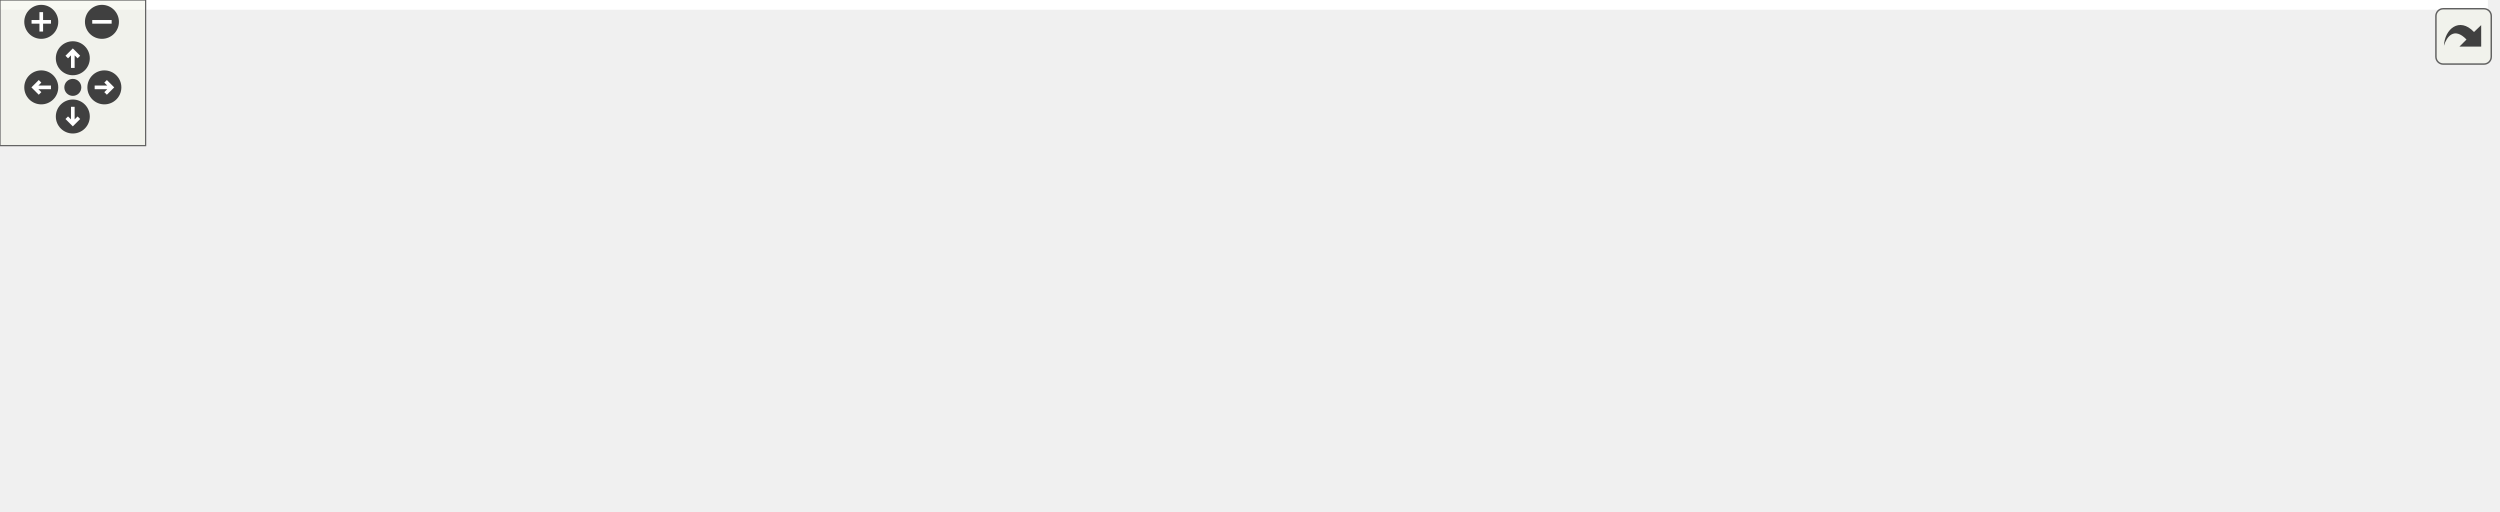
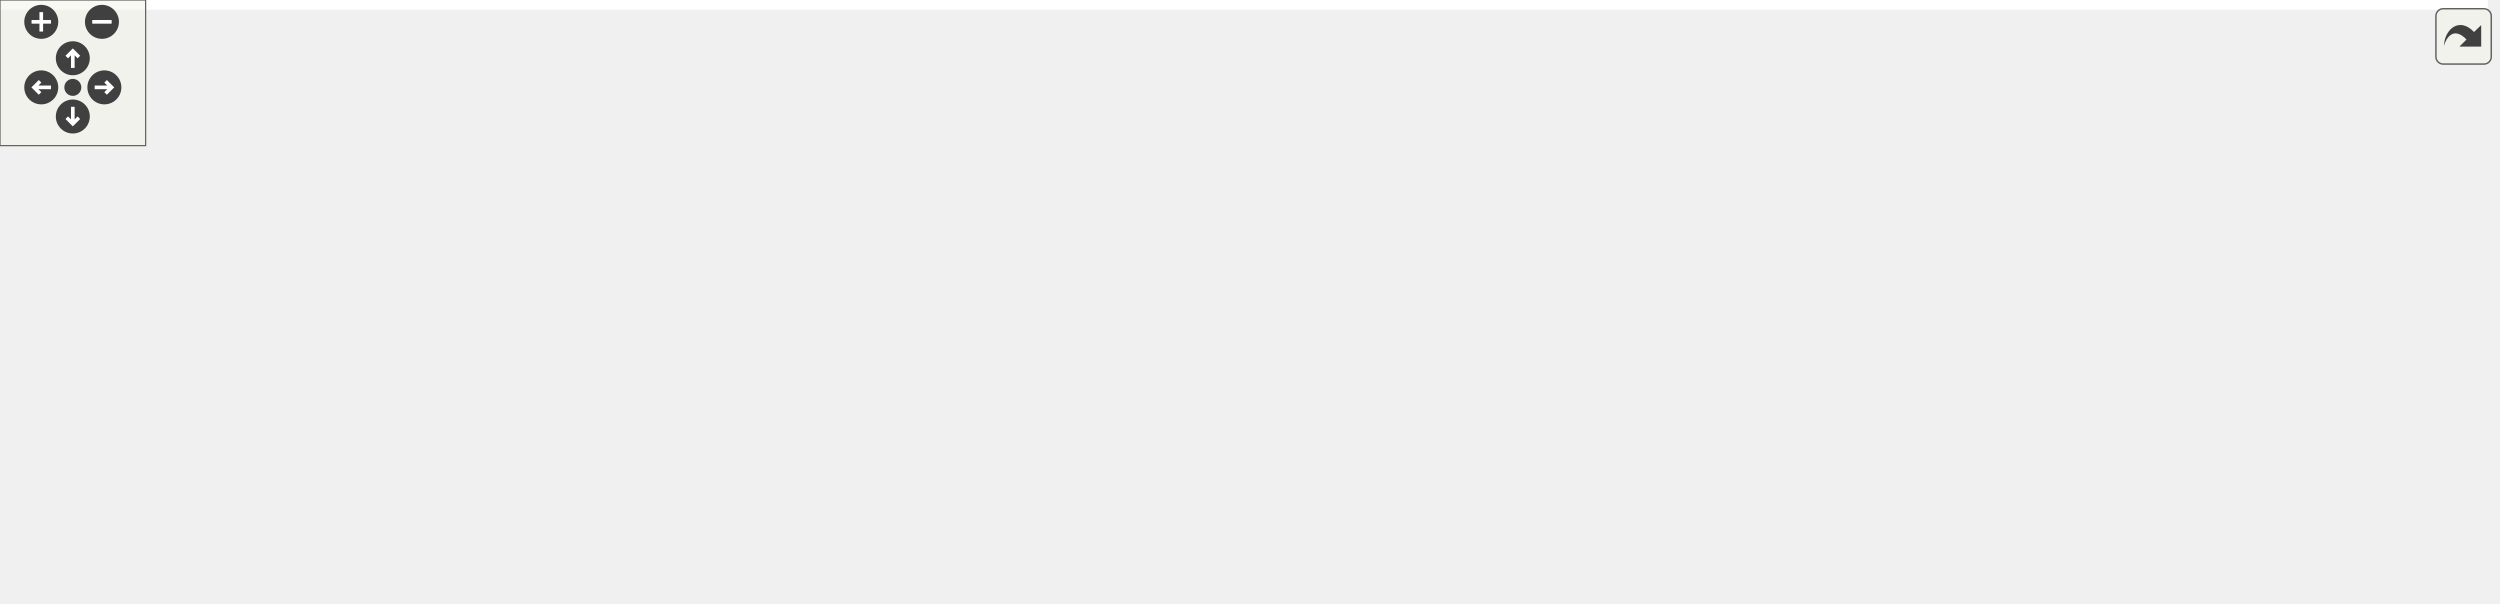
<svg xmlns="http://www.w3.org/2000/svg" xmlns:xlink="http://www.w3.org/1999/xlink" id="main" version="1.1" xml:space="preserve">
  <style type="text/css">
.edge:hover path { stroke: red; }
.edge:hover polygon { stroke: red; fill: red; }
</style>
  <defs>
    <circle id="rim" cx="0" cy="0" r="7" />
    <circle id="rim2" cx="0" cy="0" r="3.5" />
    <g id="zoomPlus">
      <use xlink:href="#rim" fill="#404040">
        <set attributeName="fill" to="#808080" begin="zoomplus.mouseover" end="zoomplus.mouseout" />
      </use>
      <path d="M-4,0h8M0,-4v8" fill="none" stroke="white" stroke-width="1.5" pointer-events="none" />
    </g>
    <g id="zoomMin">
      <use xlink:href="#rim" fill="#404040">
        <set attributeName="fill" to="#808080" begin="zoomminus.mouseover" end="zoomminus.mouseout" />
      </use>
      <path d="M-4,0h8" fill="none" stroke="white" stroke-width="1.5" pointer-events="none" />
    </g>
    <g id="dirArrow">
      <path fill="none" stroke="white" stroke-width="1.5" d="M0,-3.0v7 M-2.5,-0.5L0,-3.0L2.5,-0.5" />
    </g>
    <g id="resetDef">
      <use xlink:href="#rim2" fill="#404040">
        <set attributeName="fill" to="#808080" begin="reset.mouseover" end="reset.mouseout" />
      </use>
    </g>
  </defs>
  <svg id="graph" class="graph">
    <g id="viewport">
-       <polygon fill="white" stroke="transparent" points="-4,4 -4,-150 1025,-150 1025,4 -4,4" />
+       <polygon fill="white" stroke="transparent" points="-4,4 -4,-188 1025,-188 1025,4 -4,4" />
      <g id="node1" class="node">
        <g id="a_node1">
          <a xlink:title="Solves a linear system using the Successive Over-Relaxation (SOR) method.">
-             <polygon fill="#bfbfbf" stroke="black" points="0,-66.5 0,-85.5 113,-85.5 113,-66.5 0,-66.5" />
-             <text text-anchor="middle" x="56.5" y="-73.5" font-family="Helvetica,sans-Serif" font-size="10.00">Compute::usingSOR</text>
+             <polygon fill="#bfbfbf" stroke="black" points="0,-88.5 0,-107.5 113,-107.5 113,-88.5 0,-88.5" />
+             <text text-anchor="middle" x="56.5" y="-95.5" font-family="Helvetica,sans-Serif" font-size="10.00">Compute::usingSOR</text>
          </a>
        </g>
      </g>
      <g id="node2" class="node">
        <g id="a_node2">
          <a xlink:href="../../de/def/classStopwatch.html#a3c8a6cb60a31a8cafd1d2dad1b6c851d" target="_top" xlink:title="Save the current time as the clicked time point.">
-             <polygon fill="white" stroke="black" points="161.5,-126.5 161.5,-145.5 257.5,-145.5 257.5,-126.5 161.5,-126.5" />
-             <text text-anchor="middle" x="209.5" y="-133.5" font-family="Helvetica,sans-Serif" font-size="10.00">Stopwatch::click</text>
+             <polygon fill="white" stroke="black" points="161.5,-164.5 161.5,-183.5 257.5,-183.5 257.5,-164.5 161.5,-164.5" />
+             <text text-anchor="middle" x="209.5" y="-171.5" font-family="Helvetica,sans-Serif" font-size="10.00">Stopwatch::click</text>
          </a>
        </g>
      </g>
      <g id="edge1" class="edge">
-         <path fill="none" stroke="midnightblue" d="M77.22,-85.61C95.57,-94.37 123.8,-107.36 149,-117 154.65,-119.16 160.65,-121.28 166.6,-123.27" />
-         <polygon fill="midnightblue" stroke="midnightblue" points="165.87,-126.72 176.47,-126.5 168.05,-120.06 165.87,-126.72" />
+         <path fill="none" stroke="midnightblue" d="M70.55,-107.59C87.79,-119.91 119.44,-141.33 149,-155 153.74,-157.19 158.8,-159.23 163.89,-161.1" />
+         <polygon fill="midnightblue" stroke="midnightblue" points="163.06,-164.51 173.65,-164.47 165.34,-157.89 163.06,-164.51" />
      </g>
      <g id="node3" class="node">
        <g id="a_node3">
+           <a xlink:href="../../db/df1/Helpers_8h.html#a47bde9d4fb76f7eee1cfe4a98be0f8db" target="_top" xlink:title="Computes the mean and variance of a numeric vector using Boost Accumulators.">
+             <polygon fill="white" stroke="black" points="158.5,-126.5 158.5,-145.5 260.5,-145.5 260.5,-126.5 158.5,-126.5" />
+             <text text-anchor="middle" x="209.5" y="-133.5" font-family="Helvetica,sans-Serif" font-size="10.00">computeMeanStd</text>
+           </a>
+         </g>
+       </g>
+       <g id="edge2" class="edge">
+         <path fill="none" stroke="midnightblue" d="M95.6,-107.59C115.44,-112.58 139.88,-118.73 160.95,-124.03" />
+         <polygon fill="midnightblue" stroke="midnightblue" points="160.12,-127.43 170.67,-126.48 161.83,-120.65 160.12,-127.43" />
+       </g>
+       <g id="node4" class="node">
+         <g id="a_node4">
          <a xlink:href="../../de/def/classStopwatch.html#ad9367e879debc8822feb6dedae52a785" target="_top" xlink:title="Get the duration in the given type.">
            <polygon fill="white" stroke="black" points="152.5,-88.5 152.5,-107.5 266.5,-107.5 266.5,-88.5 152.5,-88.5" />
            <text text-anchor="middle" x="209.5" y="-95.5" font-family="Helvetica,sans-Serif" font-size="10.00">Stopwatch::duration</text>
          </a>
        </g>
      </g>
-       <g id="edge2" class="edge">
-         <path fill="none" stroke="midnightblue" d="M113.3,-84.13C122.78,-85.51 132.7,-86.96 142.41,-88.37" />
-         <polygon fill="midnightblue" stroke="midnightblue" points="142.03,-91.85 152.43,-89.83 143.04,-84.93 142.03,-91.85" />
-       </g>
-       <g id="node4" class="node">
-         <g id="a_node4">
+       <g id="edge3" class="edge">
+         <path fill="none" stroke="midnightblue" d="M113.3,-98C122.78,-98 132.7,-98 142.41,-98" />
+         <polygon fill="midnightblue" stroke="midnightblue" points="142.43,-101.5 152.43,-98 142.43,-94.5 142.43,-101.5" />
+       </g>
+       <g id="node5" class="node">
+         <g id="a_node5">
          <a xlink:href="../../d7/d9a/namespaceMyRelaxationMethod.html#ab5820b2108969271e8bf7d61170c4288" target="_top" xlink:title="Function to perform pre-checks on the coefficient matrix and the right-hand side vector.">
            <polygon fill="white" stroke="black" points="149,-39 149,-69 270,-69 270,-39 149,-39" />
            <text text-anchor="start" x="157" y="-57" font-family="Helvetica,sans-Serif" font-size="10.00">MyRelaxationMethod</text>
            <text text-anchor="middle" x="209.5" y="-46" font-family="Helvetica,sans-Serif" font-size="10.00">::passesPreChecks</text>
          </a>
        </g>
      </g>
-       <g id="edge3" class="edge">
-         <path fill="none" stroke="midnightblue" d="M113.3,-67.87C121.63,-66.66 130.31,-65.39 138.88,-64.14" />
-         <polygon fill="midnightblue" stroke="midnightblue" points="139.49,-67.59 148.88,-62.69 138.48,-60.67 139.49,-67.59" />
-       </g>
-       <g id="node12" class="node">
-         <g id="a_node12">
+       <g id="edge4" class="edge">
+         <path fill="none" stroke="midnightblue" d="M90.26,-88.45C106.89,-83.61 127.63,-77.57 147.08,-71.9" />
+         <polygon fill="midnightblue" stroke="midnightblue" points="148.18,-75.22 156.8,-69.07 146.22,-68.5 148.18,-75.22" />
+       </g>
+       <g id="node13" class="node">
+         <g id="a_node13">
          <a xlink:href="../../de/def/classStopwatch.html#a2cc3c2b39972ca34f3ff9622471b1bbb" target="_top" xlink:title="Restart the stopwatch by setting the initial and clicked time points to the current time.">
            <polygon fill="white" stroke="black" points="156.5,-0.5 156.5,-19.5 262.5,-19.5 262.5,-0.5 156.5,-0.5" />
            <text text-anchor="middle" x="209.5" y="-7.5" font-family="Helvetica,sans-Serif" font-size="10.00">Stopwatch::restart</text>
          </a>
        </g>
      </g>
-       <g id="edge17" class="edge">
-         <path fill="none" stroke="midnightblue" d="M73.97,-66.49C91.99,-56.33 121.93,-40.18 149,-29 154.2,-26.85 159.73,-24.79 165.26,-22.88" />
-         <polygon fill="midnightblue" stroke="midnightblue" points="166.72,-26.08 175.1,-19.59 164.51,-19.44 166.72,-26.08" />
-       </g>
-       <g id="node5" class="node">
-         <g id="a_node5">
+       <g id="edge18" class="edge">
+         <path fill="none" stroke="midnightblue" d="M67.69,-88.45C83.8,-73.8 116.66,-45.74 149,-29 153.23,-26.81 157.76,-24.81 162.37,-23" />
+         <polygon fill="midnightblue" stroke="midnightblue" points="163.64,-26.27 171.85,-19.56 161.25,-19.69 163.64,-26.27" />
+       </g>
+       <g id="node6" class="node">
+         <g id="a_node6">
          <a xlink:href="../../d2/d6e/namespaceMyBLAS.html#a4c6e919f9667070f40bd837a5f6bcab6" target="_top" xlink:title="Checks if the given matrix is diagonally dominant.">
            <polygon fill="white" stroke="black" points="497,-44.5 497,-63.5 669,-63.5 669,-44.5 497,-44.5" />
            <text text-anchor="middle" x="583" y="-51.5" font-family="Helvetica,sans-Serif" font-size="10.00">MyBLAS::isDiagonallyDominant</text>
          </a>
        </g>
      </g>
-       <g id="edge4" class="edge">
+       <g id="edge5" class="edge">
        <path fill="none" stroke="midnightblue" d="M270.19,-54C328.52,-54 418.26,-54 486.51,-54" />
        <polygon fill="midnightblue" stroke="midnightblue" points="486.85,-57.5 496.85,-54 486.85,-50.5 486.85,-57.5" />
      </g>
-       <g id="node9" class="node">
-         <g id="a_node9">
+       <g id="node10" class="node">
+         <g id="a_node10">
          <a xlink:href="../../d2/d6e/namespaceMyBLAS.html#adb9840781dcd1f2ff4a8c378b30434e0" target="_top" xlink:title="Checks if the given matrix is a square matrix.">
            <polygon fill="white" stroke="black" points="705,-6.5 705,-25.5 842,-25.5 842,-6.5 705,-6.5" />
            <text text-anchor="middle" x="773.5" y="-13.5" font-family="Helvetica,sans-Serif" font-size="10.00">MyBLAS::isSquareMatrix</text>
          </a>
        </g>
      </g>
-       <g id="edge12" class="edge">
+       <g id="edge13" class="edge">
        <path fill="none" stroke="midnightblue" d="M270.11,-49.97C372.4,-43.05 581.26,-28.93 694.8,-21.25" />
        <polygon fill="midnightblue" stroke="midnightblue" points="695.08,-24.74 704.82,-20.58 694.61,-17.76 695.08,-24.74" />
      </g>
-       <g id="node10" class="node">
-         <g id="a_node10">
+       <g id="node11" class="node">
+         <g id="a_node11">
          <a xlink:href="../../d2/d6e/namespaceMyBLAS.html#a8a58dad3aacc3b2d45d0501bf97dc6e1" target="_top" xlink:title="Checks if there are no zeros in the diagonal of a matrix.">
            <polygon fill="white" stroke="black" points="306,-85.5 306,-104.5 461,-104.5 461,-85.5 306,-85.5" />
            <text text-anchor="middle" x="383.5" y="-92.5" font-family="Helvetica,sans-Serif" font-size="10.00">MyBLAS::noZerosInDiagonal</text>
          </a>
        </g>
      </g>
-       <g id="edge13" class="edge">
+       <g id="edge14" class="edge">
        <path fill="none" stroke="midnightblue" d="M270.17,-68.22C290.58,-73.09 313.18,-78.48 332.72,-83.13" />
        <polygon fill="midnightblue" stroke="midnightblue" points="332.1,-86.58 342.64,-85.5 333.72,-79.77 332.1,-86.58" />
      </g>
-       <g id="node6" class="node">
-         <g id="a_node6">
+       <g id="node7" class="node">
+         <g id="a_node7">
          <a xlink:href="../../d2/d6e/namespaceMyBLAS.html#a6f970b1188ed02d14bee3698f1b9d40a" target="_top" xlink:title="Calculates the absolute value of the matrix.">
            <polygon fill="white" stroke="black" points="733.5,-82.5 733.5,-101.5 813.5,-101.5 813.5,-82.5 733.5,-82.5" />
            <text text-anchor="middle" x="773.5" y="-89.5" font-family="Helvetica,sans-Serif" font-size="10.00">MyBLAS::abs</text>
          </a>
        </g>
      </g>
-       <g id="edge5" class="edge">
+       <g id="edge6" class="edge">
        <path fill="none" stroke="midnightblue" d="M631.57,-63.59C659.54,-69.23 694.86,-76.35 723.14,-82.05" />
        <polygon fill="midnightblue" stroke="midnightblue" points="722.72,-85.53 733.21,-84.08 724.1,-78.67 722.72,-85.53" />
      </g>
-       <g id="node8" class="node">
-         <g id="a_node8">
+       <g id="node9" class="node">
+         <g id="a_node9">
          <a xlink:href="../../d0/d27/classMyBLAS_1_1Matrix.html#a0772df3e76eadc9035e847316de0d249" target="_top" xlink:title="Getter for the number of rows in the matrix.">
            <polygon fill="white" stroke="black" points="878,-72.5 878,-91.5 1021,-91.5 1021,-72.5 878,-72.5" />
            <text text-anchor="middle" x="949.5" y="-79.5" font-family="Helvetica,sans-Serif" font-size="10.00">MyBLAS::Matrix::getRows</text>
          </a>
        </g>
      </g>
-       <g id="edge8" class="edge">
+       <g id="edge9" class="edge">
        <path fill="none" stroke="midnightblue" d="M669.14,-60.04C719.43,-63.66 784.35,-68.44 842,-73 850.31,-73.66 858.98,-74.36 867.63,-75.07" />
        <polygon fill="midnightblue" stroke="midnightblue" points="867.5,-78.58 877.76,-75.91 868.08,-71.6 867.5,-78.58" />
      </g>
-       <g id="edge9" class="edge">
+       <g id="edge10" class="edge">
        <path fill="none" stroke="midnightblue" d="M631.57,-44.41C657,-39.28 688.5,-32.93 715.27,-27.54" />
        <polygon fill="midnightblue" stroke="midnightblue" points="716.16,-30.93 725.28,-25.52 714.78,-24.07 716.16,-30.93" />
      </g>
-       <g id="node7" class="node">
-         <g id="a_node7">
+       <g id="node8" class="node">
+         <g id="a_node8">
          <a xlink:href="../../d0/d27/classMyBLAS_1_1Matrix.html#a720cd9095d330d43de367bfbffffb864" target="_top" xlink:title="Getter for the number of columns in the matrix.">
            <polygon fill="white" stroke="black" points="881,-25.5 881,-44.5 1018,-44.5 1018,-25.5 881,-25.5" />
            <text text-anchor="middle" x="949.5" y="-32.5" font-family="Helvetica,sans-Serif" font-size="10.00">MyBLAS::Matrix::getCols</text>
          </a>
        </g>
      </g>
-       <g id="edge6" class="edge">
+       <g id="edge7" class="edge">
        <path fill="none" stroke="midnightblue" d="M803.62,-82.46C832.73,-72.92 877.66,-58.21 909.76,-47.69" />
        <polygon fill="midnightblue" stroke="midnightblue" points="910.87,-51.01 919.28,-44.57 908.69,-44.36 910.87,-51.01" />
      </g>
-       <g id="edge7" class="edge">
+       <g id="edge8" class="edge">
        <path fill="none" stroke="midnightblue" d="M813.55,-89.76C829.6,-88.83 848.82,-87.73 867.65,-86.65" />
        <polygon fill="midnightblue" stroke="midnightblue" points="867.97,-90.13 877.75,-86.07 867.57,-83.15 867.97,-90.13" />
      </g>
-       <g id="edge10" class="edge">
+       <g id="edge11" class="edge">
        <path fill="none" stroke="midnightblue" d="M842.27,-23.4C851.59,-24.42 861.22,-25.47 870.7,-26.51" />
        <polygon fill="midnightblue" stroke="midnightblue" points="870.59,-30.01 880.91,-27.62 871.35,-23.05 870.59,-30.01" />
      </g>
-       <g id="edge11" class="edge">
+       <g id="edge12" class="edge">
        <path fill="none" stroke="midnightblue" d="M802.16,-25.6C814.41,-29.91 828.96,-35.11 842,-40 855.78,-45.17 889.25,-58.41 915.03,-68.66" />
        <polygon fill="midnightblue" stroke="midnightblue" points="913.88,-71.97 924.47,-72.41 916.47,-65.46 913.88,-71.97" />
      </g>
-       <g id="node11" class="node">
-         <g id="a_node11">
+       <g id="node12" class="node">
+         <g id="a_node12">
          <a xlink:href="../../d2/d6e/namespaceMyBLAS.html#ac1553ed7aac22092b5a958ea0ff002ef" target="_top" xlink:title="Checks if all diagonal elements of a matrix are below a certain threshold.">
            <polygon fill="white" stroke="black" points="501,-83 501,-113 665,-113 665,-83 501,-83" />
            <text text-anchor="start" x="509" y="-101" font-family="Helvetica,sans-Serif" font-size="10.00">MyBLAS::allDiagonalElements</text>
            <text text-anchor="middle" x="583" y="-90" font-family="Helvetica,sans-Serif" font-size="10.00">BelowThreshold</text>
          </a>
        </g>
      </g>
-       <g id="edge14" class="edge">
+       <g id="edge15" class="edge">
        <path fill="none" stroke="midnightblue" d="M461.14,-96.16C470.8,-96.31 480.75,-96.46 490.61,-96.61" />
        <polygon fill="midnightblue" stroke="midnightblue" points="490.78,-100.11 500.83,-96.77 490.88,-93.12 490.78,-100.11" />
      </g>
-       <g id="edge15" class="edge">
+       <g id="edge16" class="edge">
        <path fill="none" stroke="midnightblue" d="M665.03,-95.42C684.8,-94.79 705.36,-94.14 723.14,-93.57" />
        <polygon fill="midnightblue" stroke="midnightblue" points="723.38,-97.07 733.26,-93.25 723.16,-90.07 723.38,-97.07" />
      </g>
-       <g id="edge16" class="edge">
+       <g id="edge17" class="edge">
        <path fill="none" stroke="midnightblue" d="M665.08,-109.66C716.06,-115.12 783.1,-118.88 842,-111 865.56,-107.85 891.29,-100.94 911.56,-94.66" />
        <polygon fill="midnightblue" stroke="midnightblue" points="912.86,-97.92 921.33,-91.55 910.74,-91.25 912.86,-97.92" />
      </g>
    </g>
  </svg>
  <g id="navigator" transform="translate(0 0)" fill="#404254">
    <rect fill="#f2f5e9" fill-opacity="0.5" stroke="#606060" stroke-width=".5" x="0" y="0" width="60" height="60" />
    <use id="zoomplus" xlink:href="#zoomPlus" x="17" y="9" />
    <use id="zoomminus" xlink:href="#zoomMin" x="42" y="9" />
    <use id="reset" xlink:href="#resetDef" x="30" y="36" />
    <g id="arrowUp" xlink:href="#dirArrow" transform="translate(30 24)">
      <use xlink:href="#rim" fill="#404040">
        <set attributeName="fill" to="#808080" begin="arrowUp.mouseover" end="arrowUp.mouseout" />
      </use>
      <path fill="none" stroke="white" stroke-width="1.5" d="M0,-3.0v7 M-2.5,-0.5L0,-3.0L2.5,-0.5" />
    </g>
    <g id="arrowRight" xlink:href="#dirArrow" transform="rotate(90) translate(36 -43)">
      <use xlink:href="#rim" fill="#404040">
        <set attributeName="fill" to="#808080" begin="arrowRight.mouseover" end="arrowRight.mouseout" />
      </use>
      <path fill="none" stroke="white" stroke-width="1.5" d="M0,-3.0v7 M-2.5,-0.5L0,-3.0L2.5,-0.5" />
    </g>
    <g id="arrowDown" xlink:href="#dirArrow" transform="rotate(180) translate(-30 -48)">
      <use xlink:href="#rim" fill="#404040">
        <set attributeName="fill" to="#808080" begin="arrowDown.mouseover" end="arrowDown.mouseout" />
      </use>
      <path fill="none" stroke="white" stroke-width="1.5" d="M0,-3.0v7 M-2.5,-0.5L0,-3.0L2.5,-0.5" />
    </g>
    <g id="arrowLeft" xlink:href="#dirArrow" transform="rotate(270) translate(-36 17)">
      <use xlink:href="#rim" fill="#404040">
        <set attributeName="fill" to="#808080" begin="arrowLeft.mouseover" end="arrowLeft.mouseout" />
      </use>
      <path fill="none" stroke="white" stroke-width="1.5" d="M0,-3.0v7 M-2.5,-0.5L0,-3.0L2.5,-0.5" />
    </g>
  </g>
  <svg viewBox="0 0 15 15" width="100%" height="30px" preserveAspectRatio="xMaxYMin meet">
    <g id="arrow_out" transform="scale(0.3 0.3)">
      <a xlink:href="namespaceCompute_acfa0341940d2764e69d254afdc2cbb23_cgraph_org.svg" target="_base">
        <rect id="button" ry="5" rx="5" y="6" x="6" height="38" width="38" fill="#f2f5e9" fill-opacity="0.5" stroke="#606060" stroke-width="1.0" />
        <path id="arrow" d="M 11.5,31.437 C 11.94,20.098 22.043,11.323 32.159,21.979 L 37.069,17.246 C 37.069,17.246 37.088,32 37.088,32 L 22.16,31.978 C 22.16,31.978 26.998,27.14 26.998,27.14 C 18.529,18.264 13.292,25.23 11.5,31.437 z" style="fill:#404040;" />
      </a>
    </g>
  </svg>
</svg>
